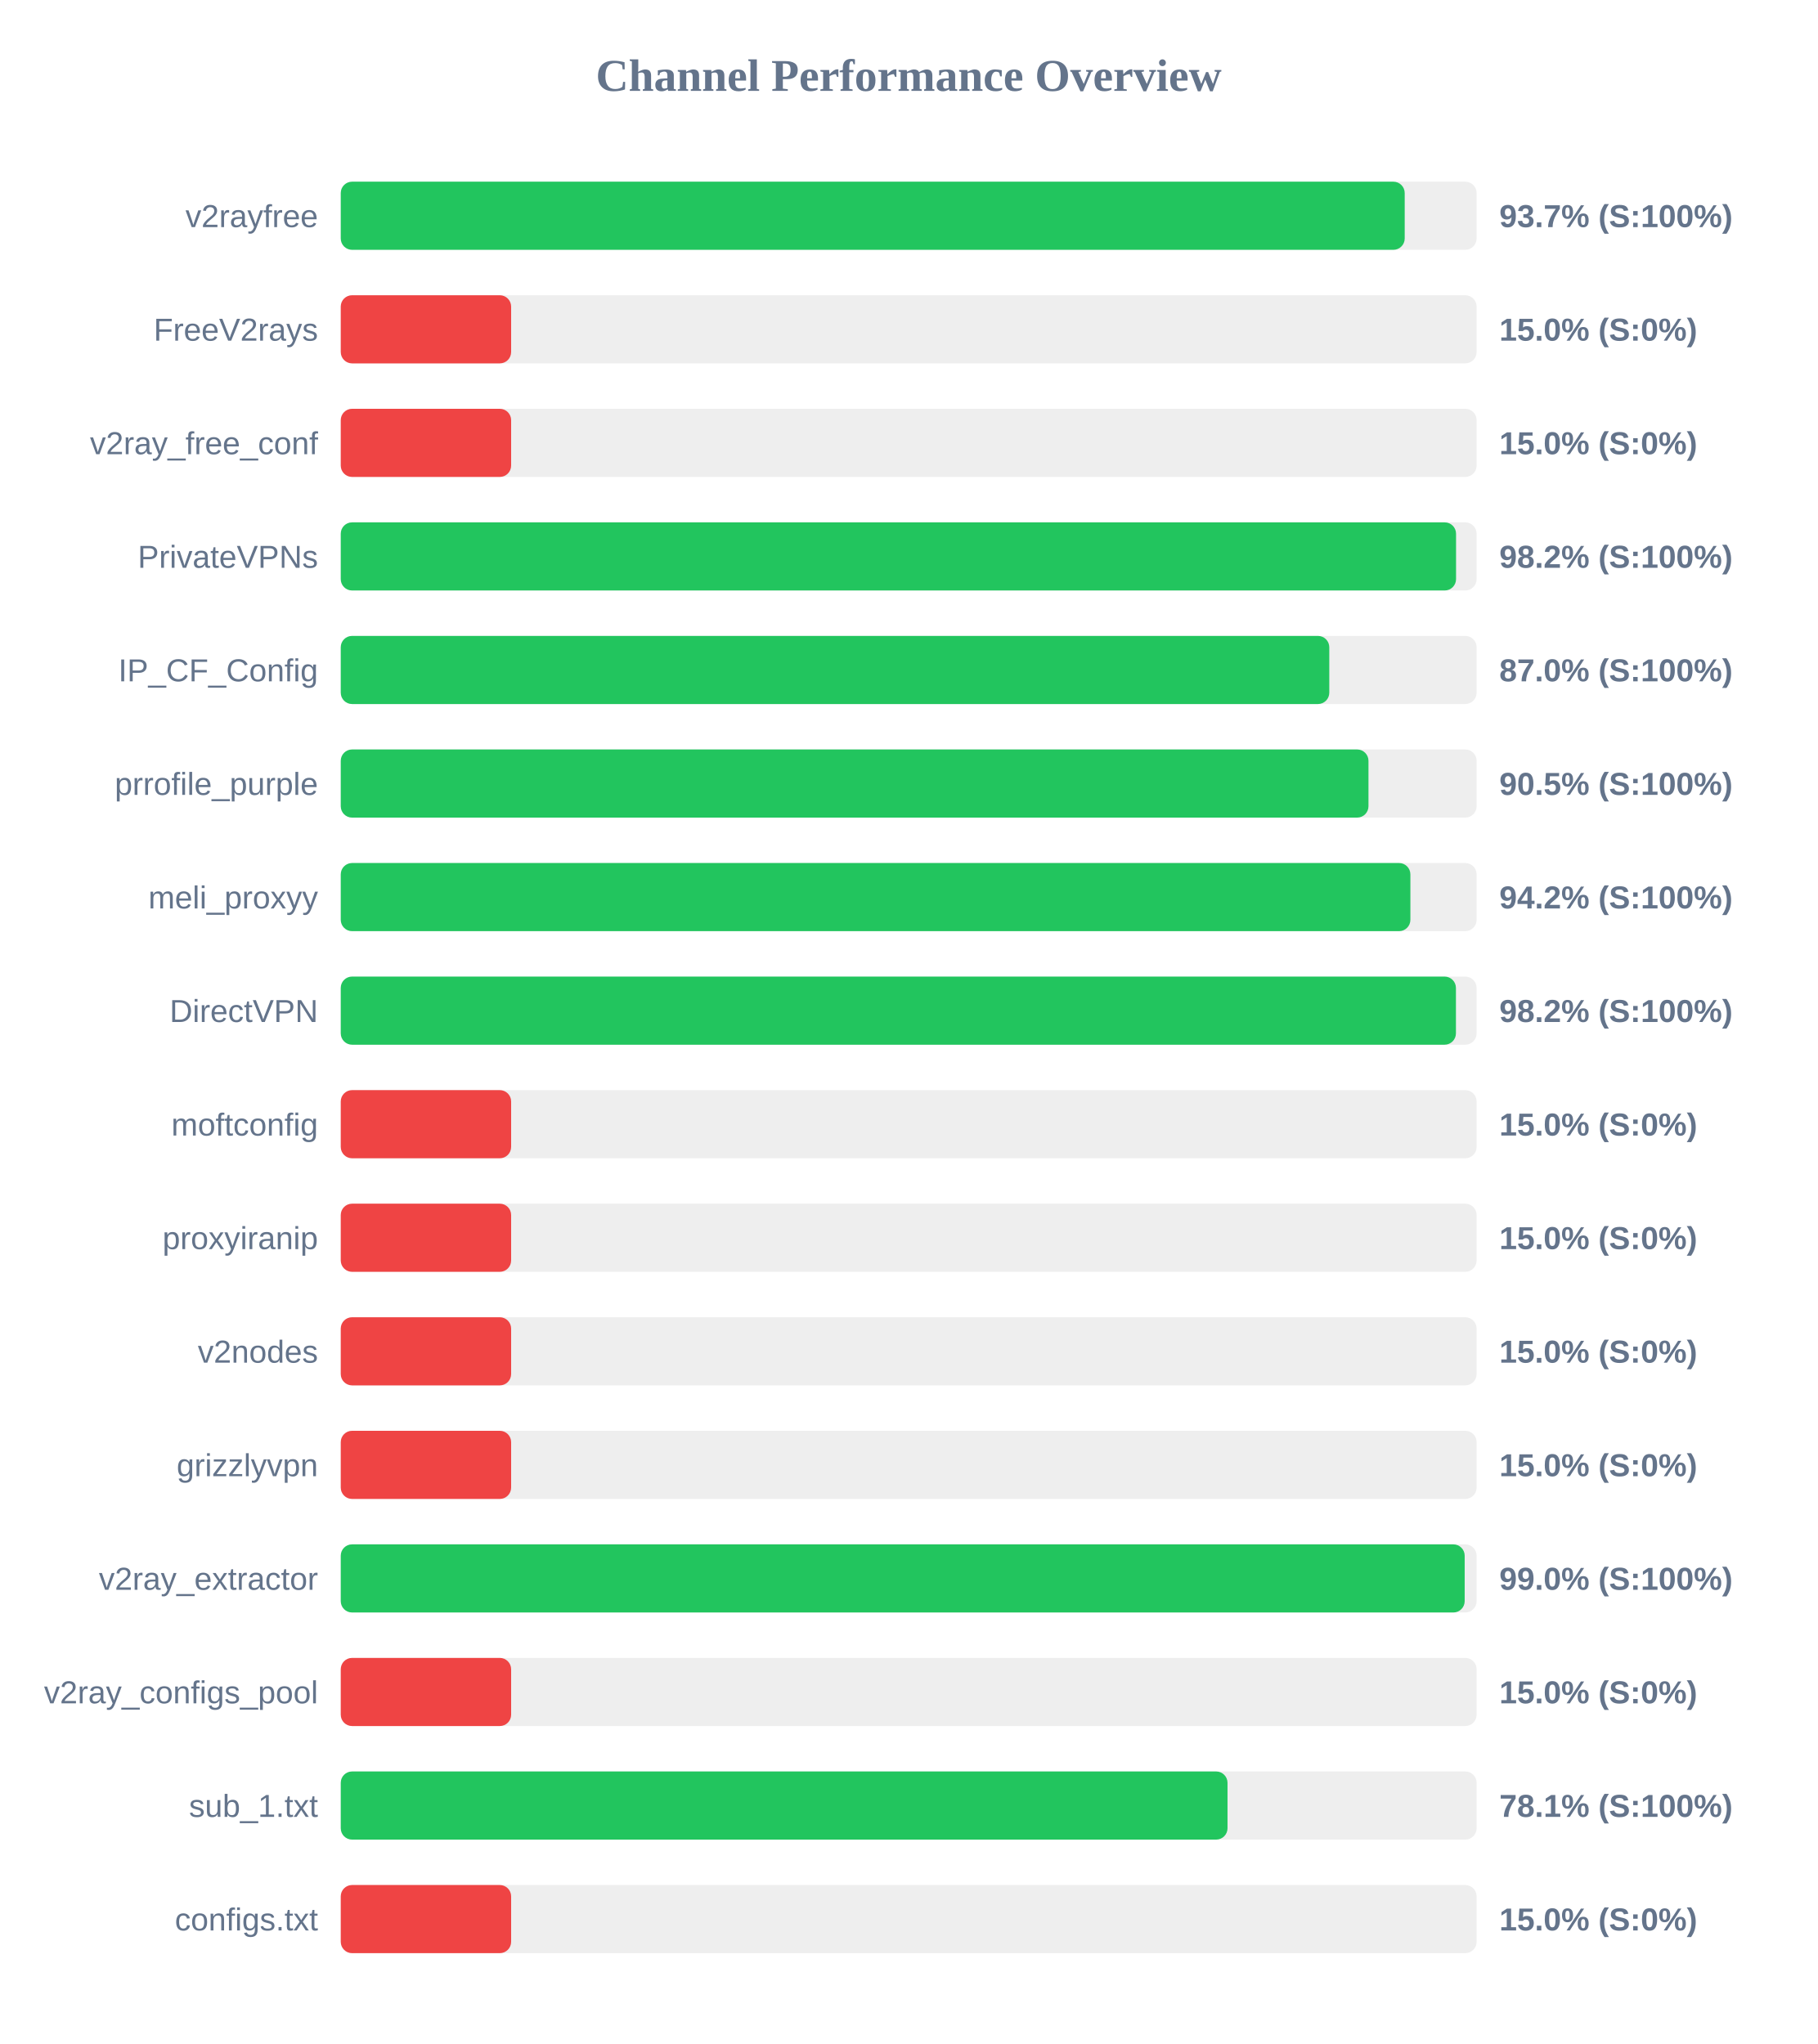
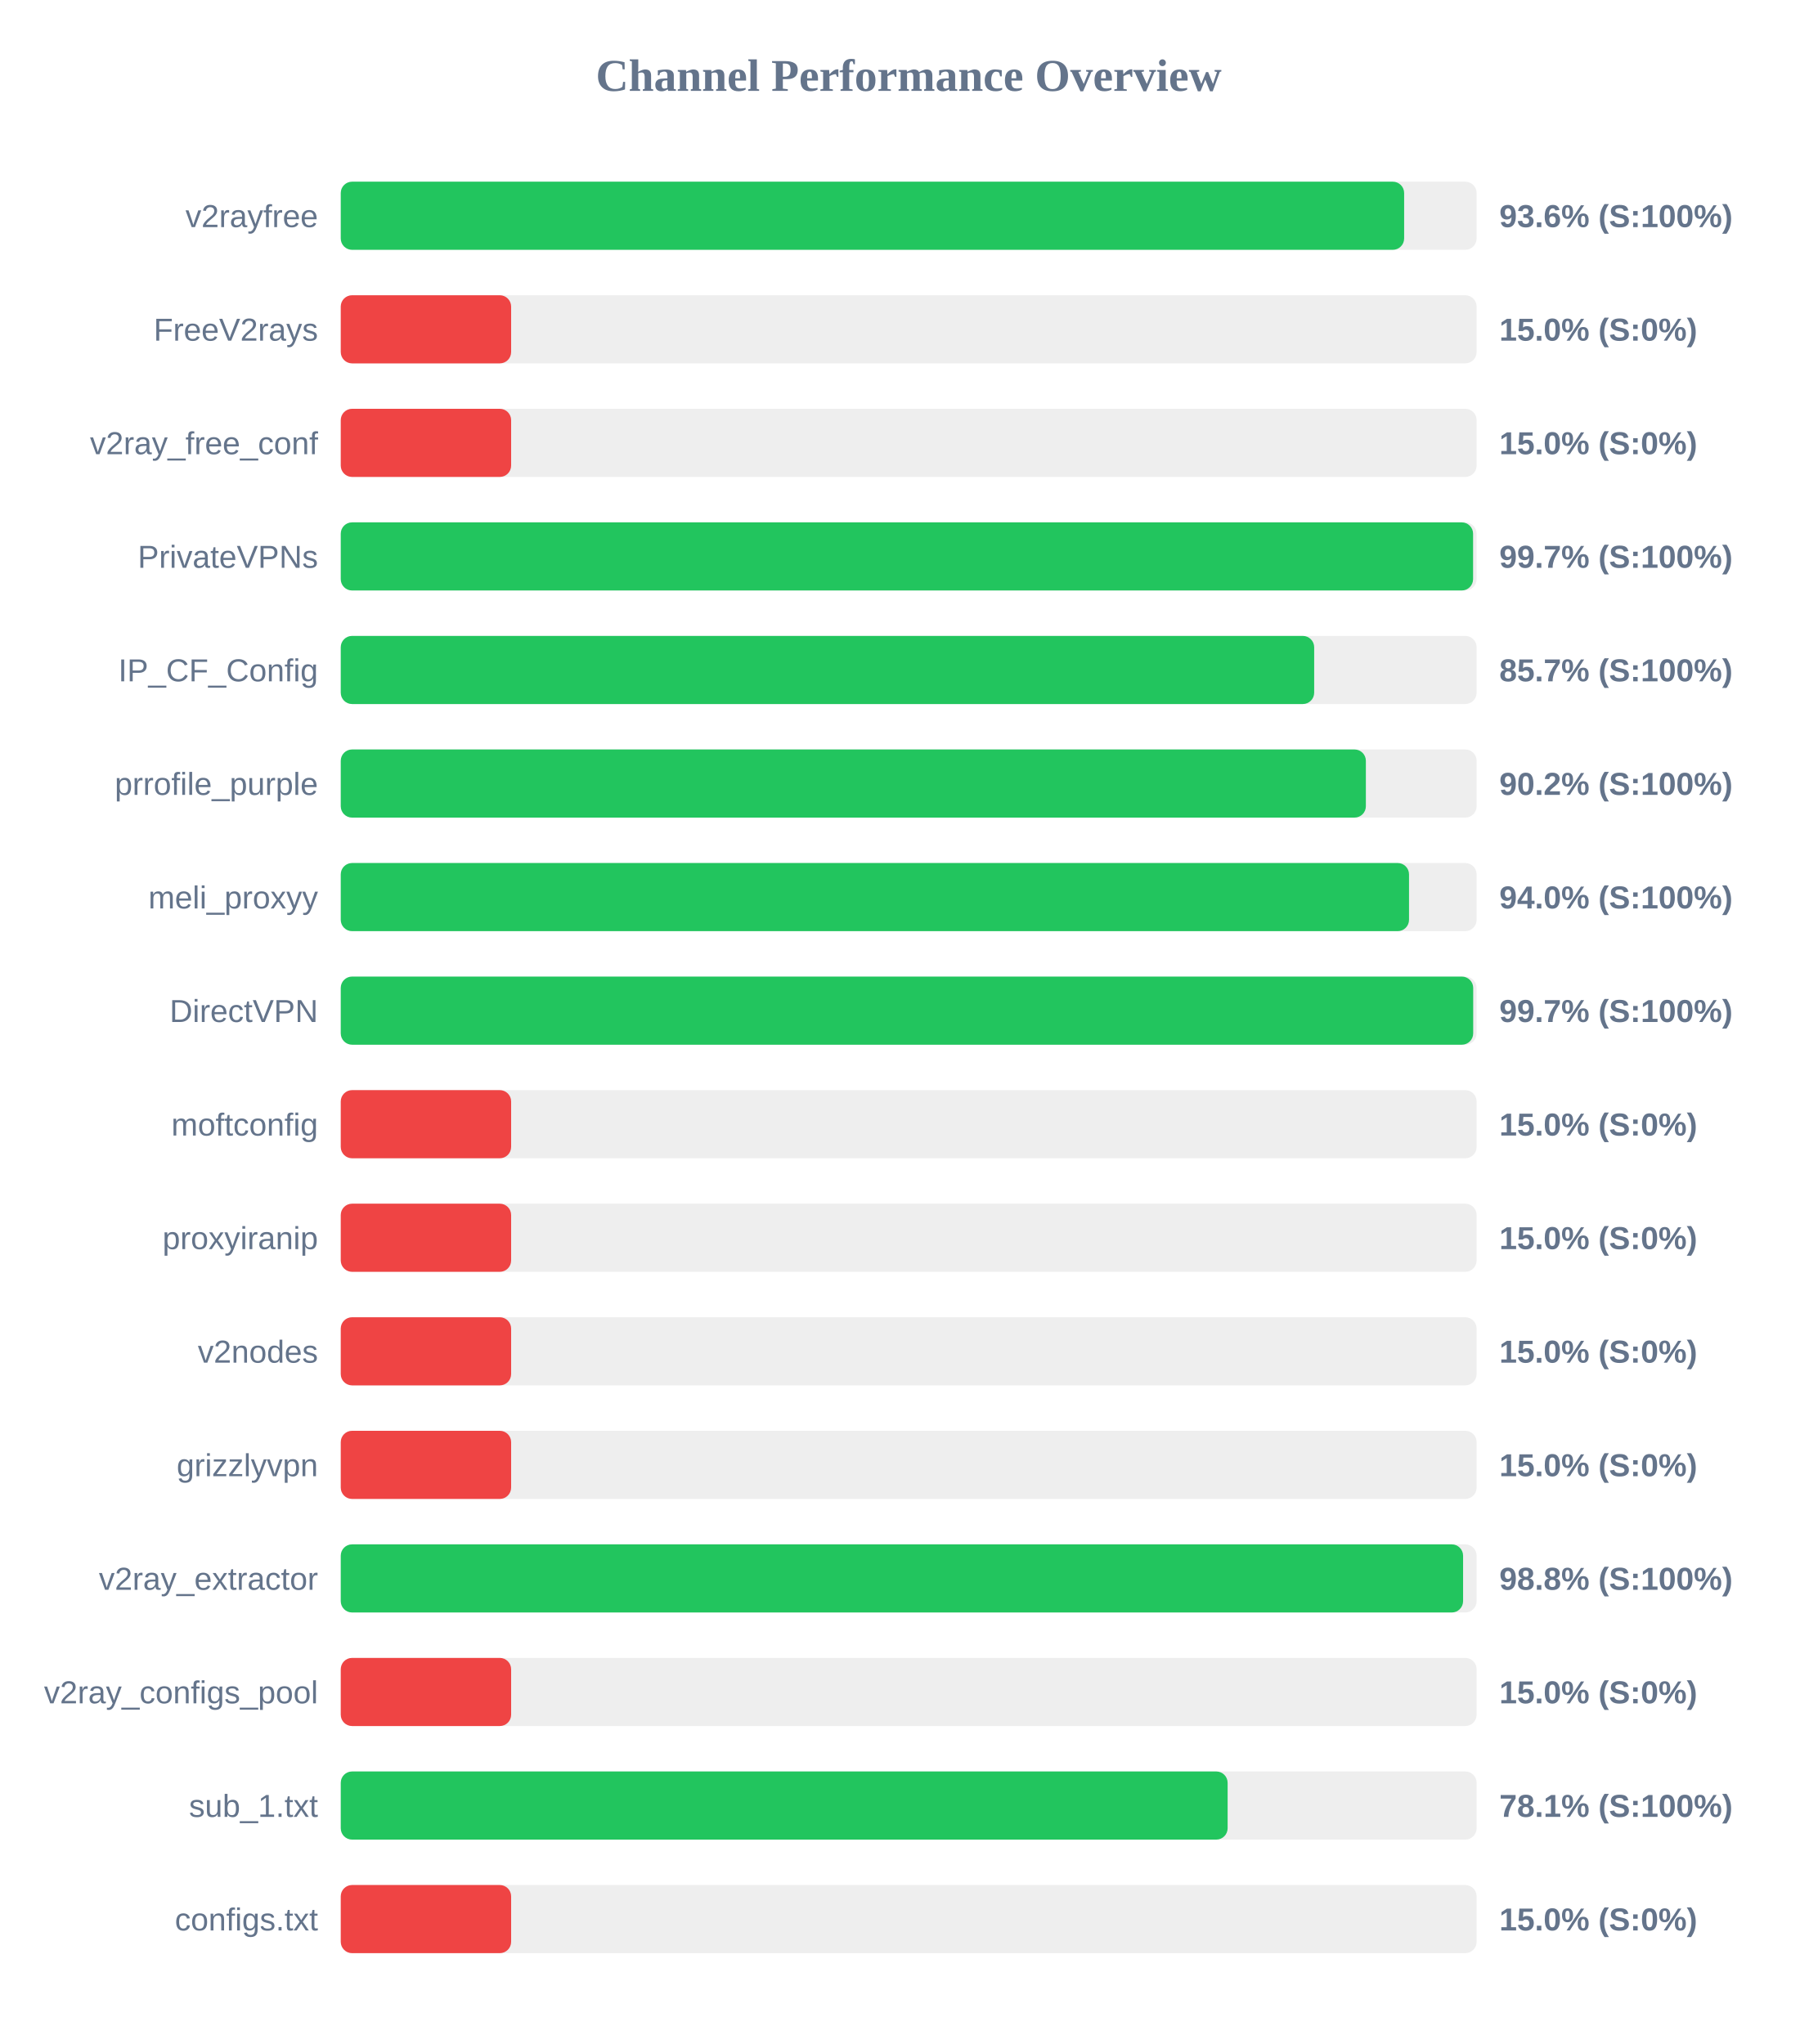
<svg xmlns="http://www.w3.org/2000/svg" width="800" height="900" version="1.1">
  <style>
        .row { font: 14px Arial; fill: #64748b; }
        .score { font: bold 14px Arial; fill: #64748b; }
    </style>
  <text x="400" y="40" text-anchor="middle" font-size="20px" font-weight="bold" fill="#64748b">Channel Performance Overview</text>
  <rect x="150" y="80" width="500" height="30" fill="#eee" rx="5" />
-   <rect x="150" y="80" width="468.35" height="30" fill="#22c55e" rx="5" />
+   <rect x="150" y="80" width="468.1" height="30" fill="#22c55e" rx="5" />
  <text x="140" y="100" text-anchor="end" class="row">v2rayfree</text>
-   <text x="660" y="100" text-anchor="start" class="score">93.7% (S:100%)</text>
+   <text x="660" y="100" text-anchor="start" class="score">93.6% (S:100%)</text>
  <rect x="150" y="130" width="500" height="30" fill="#eee" rx="5" />
  <rect x="150" y="130" width="75.0" height="30" fill="#ef4444" rx="5" />
  <text x="140" y="150" text-anchor="end" class="row">FreeV2rays</text>
  <text x="660" y="150" text-anchor="start" class="score">15.0% (S:0%)</text>
  <rect x="150" y="180" width="500" height="30" fill="#eee" rx="5" />
  <rect x="150" y="180" width="75.0" height="30" fill="#ef4444" rx="5" />
  <text x="140" y="200" text-anchor="end" class="row">v2ray_free_conf</text>
  <text x="660" y="200" text-anchor="start" class="score">15.0% (S:0%)</text>
  <rect x="150" y="230" width="500" height="30" fill="#eee" rx="5" />
-   <rect x="150" y="230" width="490.95" height="30" fill="#22c55e" rx="5" />
+   <rect x="150" y="230" width="498.45" height="30" fill="#22c55e" rx="5" />
  <text x="140" y="250" text-anchor="end" class="row">PrivateVPNs</text>
-   <text x="660" y="250" text-anchor="start" class="score">98.2% (S:100%)</text>
+   <text x="660" y="250" text-anchor="start" class="score">99.7% (S:100%)</text>
  <rect x="150" y="280" width="500" height="30" fill="#eee" rx="5" />
-   <rect x="150" y="280" width="435.15" height="30" fill="#22c55e" rx="5" />
+   <rect x="150" y="280" width="428.5" height="30" fill="#22c55e" rx="5" />
  <text x="140" y="300" text-anchor="end" class="row">IP_CF_Config</text>
-   <text x="660" y="300" text-anchor="start" class="score">87.0% (S:100%)</text>
+   <text x="660" y="300" text-anchor="start" class="score">85.7% (S:100%)</text>
  <rect x="150" y="330" width="500" height="30" fill="#eee" rx="5" />
-   <rect x="150" y="330" width="452.4" height="30" fill="#22c55e" rx="5" />
+   <rect x="150" y="330" width="451.25" height="30" fill="#22c55e" rx="5" />
  <text x="140" y="350" text-anchor="end" class="row">prrofile_purple</text>
-   <text x="660" y="350" text-anchor="start" class="score">90.5% (S:100%)</text>
+   <text x="660" y="350" text-anchor="start" class="score">90.2% (S:100%)</text>
  <rect x="150" y="380" width="500" height="30" fill="#eee" rx="5" />
-   <rect x="150" y="380" width="470.85" height="30" fill="#22c55e" rx="5" />
+   <rect x="150" y="380" width="470.25" height="30" fill="#22c55e" rx="5" />
  <text x="140" y="400" text-anchor="end" class="row">meli_proxyy</text>
-   <text x="660" y="400" text-anchor="start" class="score">94.2% (S:100%)</text>
+   <text x="660" y="400" text-anchor="start" class="score">94.0% (S:100%)</text>
  <rect x="150" y="430" width="500" height="30" fill="#eee" rx="5" />
-   <rect x="150" y="430" width="490.9" height="30" fill="#22c55e" rx="5" />
+   <rect x="150" y="430" width="498.5" height="30" fill="#22c55e" rx="5" />
  <text x="140" y="450" text-anchor="end" class="row">DirectVPN</text>
-   <text x="660" y="450" text-anchor="start" class="score">98.2% (S:100%)</text>
+   <text x="660" y="450" text-anchor="start" class="score">99.7% (S:100%)</text>
  <rect x="150" y="480" width="500" height="30" fill="#eee" rx="5" />
  <rect x="150" y="480" width="75.0" height="30" fill="#ef4444" rx="5" />
  <text x="140" y="500" text-anchor="end" class="row">moftconfig</text>
  <text x="660" y="500" text-anchor="start" class="score">15.0% (S:0%)</text>
  <rect x="150" y="530" width="500" height="30" fill="#eee" rx="5" />
  <rect x="150" y="530" width="75.0" height="30" fill="#ef4444" rx="5" />
  <text x="140" y="550" text-anchor="end" class="row">proxyiranip</text>
  <text x="660" y="550" text-anchor="start" class="score">15.0% (S:0%)</text>
  <rect x="150" y="580" width="500" height="30" fill="#eee" rx="5" />
  <rect x="150" y="580" width="75.0" height="30" fill="#ef4444" rx="5" />
  <text x="140" y="600" text-anchor="end" class="row">v2nodes</text>
  <text x="660" y="600" text-anchor="start" class="score">15.0% (S:0%)</text>
  <rect x="150" y="630" width="500" height="30" fill="#eee" rx="5" />
  <rect x="150" y="630" width="75.0" height="30" fill="#ef4444" rx="5" />
  <text x="140" y="650" text-anchor="end" class="row">grizzlyvpn</text>
  <text x="660" y="650" text-anchor="start" class="score">15.0% (S:0%)</text>
  <rect x="150" y="680" width="500" height="30" fill="#eee" rx="5" />
-   <rect x="150" y="680" width="494.75" height="30" fill="#22c55e" rx="5" />
+   <rect x="150" y="680" width="494.05" height="30" fill="#22c55e" rx="5" />
  <text x="140" y="700" text-anchor="end" class="row">v2ray_extractor</text>
-   <text x="660" y="700" text-anchor="start" class="score">99.0% (S:100%)</text>
+   <text x="660" y="700" text-anchor="start" class="score">98.8% (S:100%)</text>
  <rect x="150" y="730" width="500" height="30" fill="#eee" rx="5" />
  <rect x="150" y="730" width="75.0" height="30" fill="#ef4444" rx="5" />
  <text x="140" y="750" text-anchor="end" class="row">v2ray_configs_pool</text>
  <text x="660" y="750" text-anchor="start" class="score">15.0% (S:0%)</text>
  <rect x="150" y="780" width="500" height="30" fill="#eee" rx="5" />
-   <rect x="150" y="780" width="390.35" height="30" fill="#22c55e" rx="5" />
+   <rect x="150" y="780" width="390.4" height="30" fill="#22c55e" rx="5" />
  <text x="140" y="800" text-anchor="end" class="row">sub_1.txt</text>
  <text x="660" y="800" text-anchor="start" class="score">78.1% (S:100%)</text>
  <rect x="150" y="830" width="500" height="30" fill="#eee" rx="5" />
  <rect x="150" y="830" width="75.0" height="30" fill="#ef4444" rx="5" />
  <text x="140" y="850" text-anchor="end" class="row">configs.txt</text>
  <text x="660" y="850" text-anchor="start" class="score">15.0% (S:0%)</text>
</svg>
